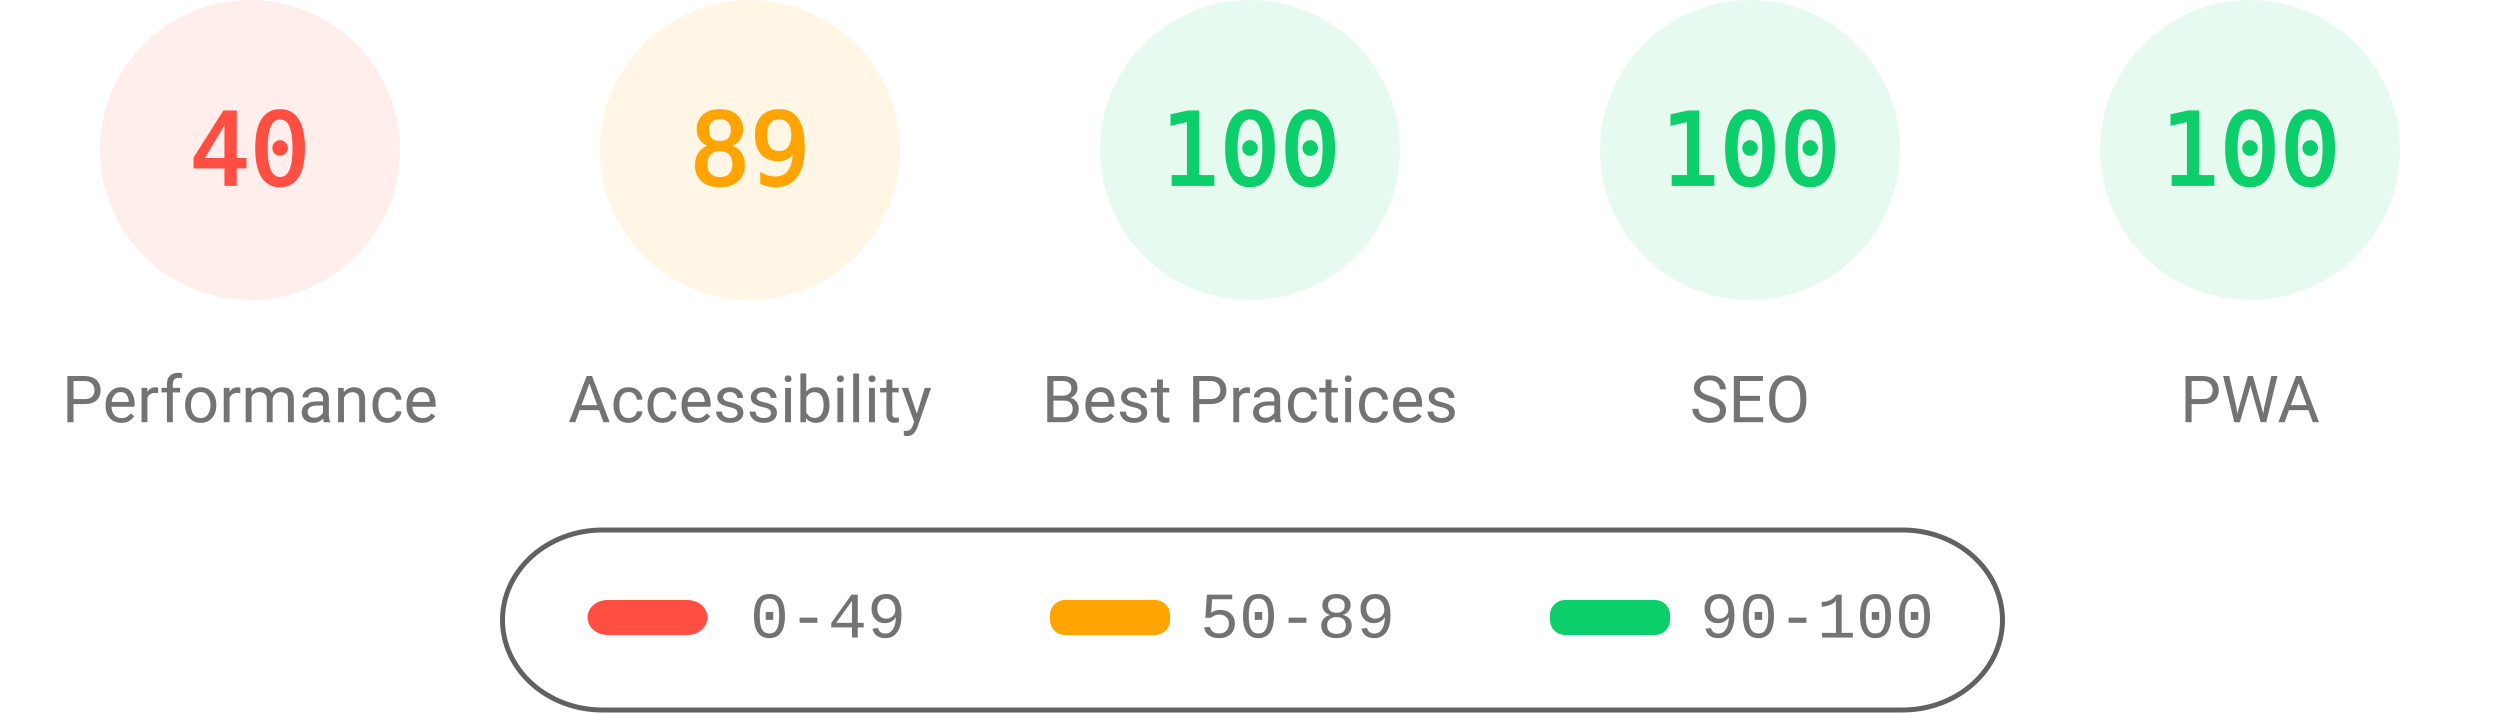
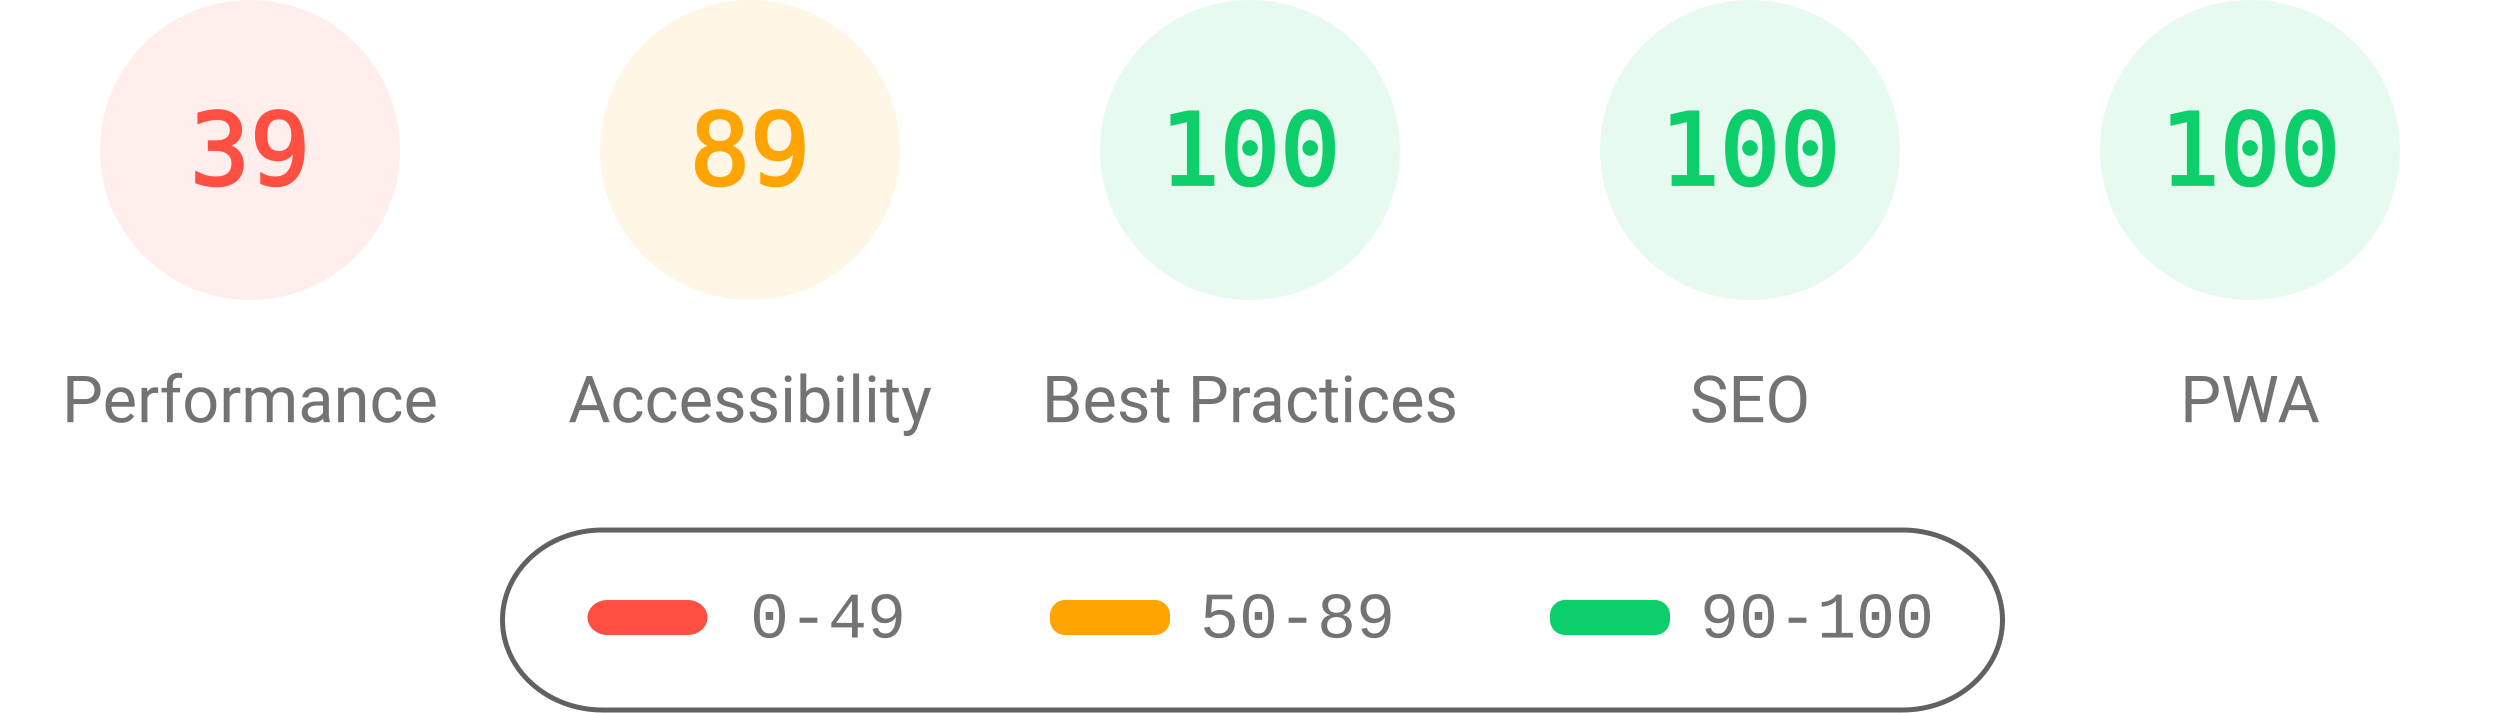
<svg xmlns="http://www.w3.org/2000/svg" fill="none" width="1000" height="285">
  <style>.gauge-base{opacity:.1}.gauge-arc{fill:none;animation-delay:250ms;stroke-linecap:round;transform:rotate(-90deg);transform-origin:100px 60px;animation:load-gauge 1s ease forwards}.guage-text{font-size:40px;font-family:monospace;text-align:center}.guage-red{color:#ff4e42;fill:#ff4e42;stroke:#ff4e42}.guage-orange{color:#ffa400;fill:#ffa400;stroke:#ffa400}.guage-green{color:#0cce6b;fill:#0cce6b;stroke:#0cce6b}.guage-undefined{color:#5c5c5c;fill:#5c5c5c;stroke:#5c5c5c}.guage-title{color:#737373;fill:#737373;stroke:none;font-size:26px;line-height:26px;font-family:Roboto,Halvetica,Arial,sans-serif}@keyframes load-gauge{from{stroke-dasharray:0 352.858}}</style>
  <svg class="guage-div guage-perf guage-red" viewBox="0 0 200 200" width="200" height="200">
    <circle class="gauge-base" r="56" cx="100" cy="60" stroke-width="8" />
-     <circle class="gauge-arc guage-arc-1" r="56" cx="100" cy="60" stroke-width="8" style="stroke-dasharray:140.743,351.858" />
-     <text class="guage-text" x="100" y="60" alignment-baseline="central" dominant-baseline="central" text-anchor="middle">40</text>
+     <circle class="gauge-arc guage-arc-1" r="56" cx="100" cy="60" stroke-width="8" style="stroke-dasharray:137.225,351.858" />
+     <text class="guage-text" x="100" y="60" alignment-baseline="central" dominant-baseline="central" text-anchor="middle">39</text>
    <text class="guage-title" x="100" y="160" alignment-baseline="central" dominant-baseline="central" text-anchor="middle">Performance</text>
  </svg>
  <svg class="guage-div guage-acc guage-orange" viewBox="0 0 200 200" width="200" height="200" x="200">
    <circle class="gauge-base" r="56" cx="100" cy="60" stroke-width="8" />
    <circle class="gauge-arc guage-arc-2" r="56" cx="100" cy="60" stroke-width="8" style="stroke-dasharray:313.154,351.858" />
    <text class="guage-text" x="100" y="60" alignment-baseline="central" dominant-baseline="central" text-anchor="middle">89</text>
    <text class="guage-title" x="100" y="160" alignment-baseline="central" dominant-baseline="central" text-anchor="middle">Accessibility</text>
  </svg>
  <svg class="guage-div guage-best guage-green" viewBox="0 0 200 200" width="200" height="200" x="400">
    <circle class="gauge-base" r="56" cx="100" cy="60" stroke-width="8" />
    <circle class="gauge-arc guage-arc-3" r="56" cx="100" cy="60" stroke-width="8" style="stroke-dasharray:351.858,351.858" />
    <text class="guage-text" x="100" y="60" alignment-baseline="central" dominant-baseline="central" text-anchor="middle">100</text>
    <text class="guage-title" x="100" y="160" alignment-baseline="central" dominant-baseline="central" text-anchor="middle">Best Practices</text>
  </svg>
  <svg class="guage-div guage-seo guage-green" viewBox="0 0 200 200" width="200" height="200" x="600">
    <circle class="gauge-base" r="56" cx="100" cy="60" stroke-width="8" />
    <circle class="gauge-arc guage-arc-4" r="56" cx="100" cy="60" stroke-width="8" style="stroke-dasharray:351.858,351.858" />
    <text class="guage-text" x="100" y="60" alignment-baseline="central" dominant-baseline="central" text-anchor="middle">100</text>
    <text class="guage-title" x="100" y="160" alignment-baseline="central" dominant-baseline="central" text-anchor="middle">SEO</text>
  </svg>
  <svg class="guage-div guage-pwa guage-green" viewBox="0 0 200 200" width="200" height="200" x="800">
    <circle class="gauge-base" r="56" cx="100" cy="60" stroke-width="8" />
    <circle class="gauge-arc guage-arc-4" r="56" cx="100" cy="60" stroke-width="8" style="stroke-dasharray:351.858,351.858" />
    <text class="guage-text" x="100" y="60" alignment-baseline="central" dominant-baseline="central" text-anchor="middle">100</text>
    <text class="guage-title" x="100" y="160" alignment-baseline="central" dominant-baseline="central" text-anchor="middle">PWA</text>
  </svg>
  <svg width="604" height="76" x="200" y="210">
    <path fill="none" id="canvas_background" d="M-1-1h604v80H-1z" />
    <rect fill-opacity="0" stroke="#616161" stroke-width="2" rx="40" id="svg_2" height="72" width="600" y="2" x="1" fill="#000" />
    <rect stroke="#000" rx="8" id="svg_3" height="14" width="48" y="30" x="35" stroke-opacity="null" stroke-width="0" fill="#ff4e42" />
    <rect stroke="#000" rx="6" id="svg_4" height="14" width="48" y="30" x="220" stroke-opacity="null" stroke-width="0" fill="#ffa400" />
    <rect stroke="#000" rx="6" id="svg_5" height="14" width="48" y="30" x="420" stroke-opacity="null" stroke-width="0" fill="#0cce6b" />
    <text xml:space="preserve" text-anchor="start" font-family="'Courier New', Courier, monospace" font-size="26" id="svg_6" y="45" x="100" stroke-opacity="null" stroke-width="0" stroke="#000" fill="#737373">0-49</text>
    <text xml:space="preserve" text-anchor="start" font-family="'Courier New', Courier, monospace" font-size="26" id="svg_7" y="45" x="280" stroke-opacity="null" stroke-width="0" stroke="#000" fill="#737373">50-89</text>
    <text xml:space="preserve" text-anchor="start" font-family="'Courier New', Courier, monospace" font-size="26" id="svg_8" y="45" x="480" stroke-opacity="null" stroke-width="0" stroke="#000" fill="#737373">90-100</text>
  </svg>
</svg>
